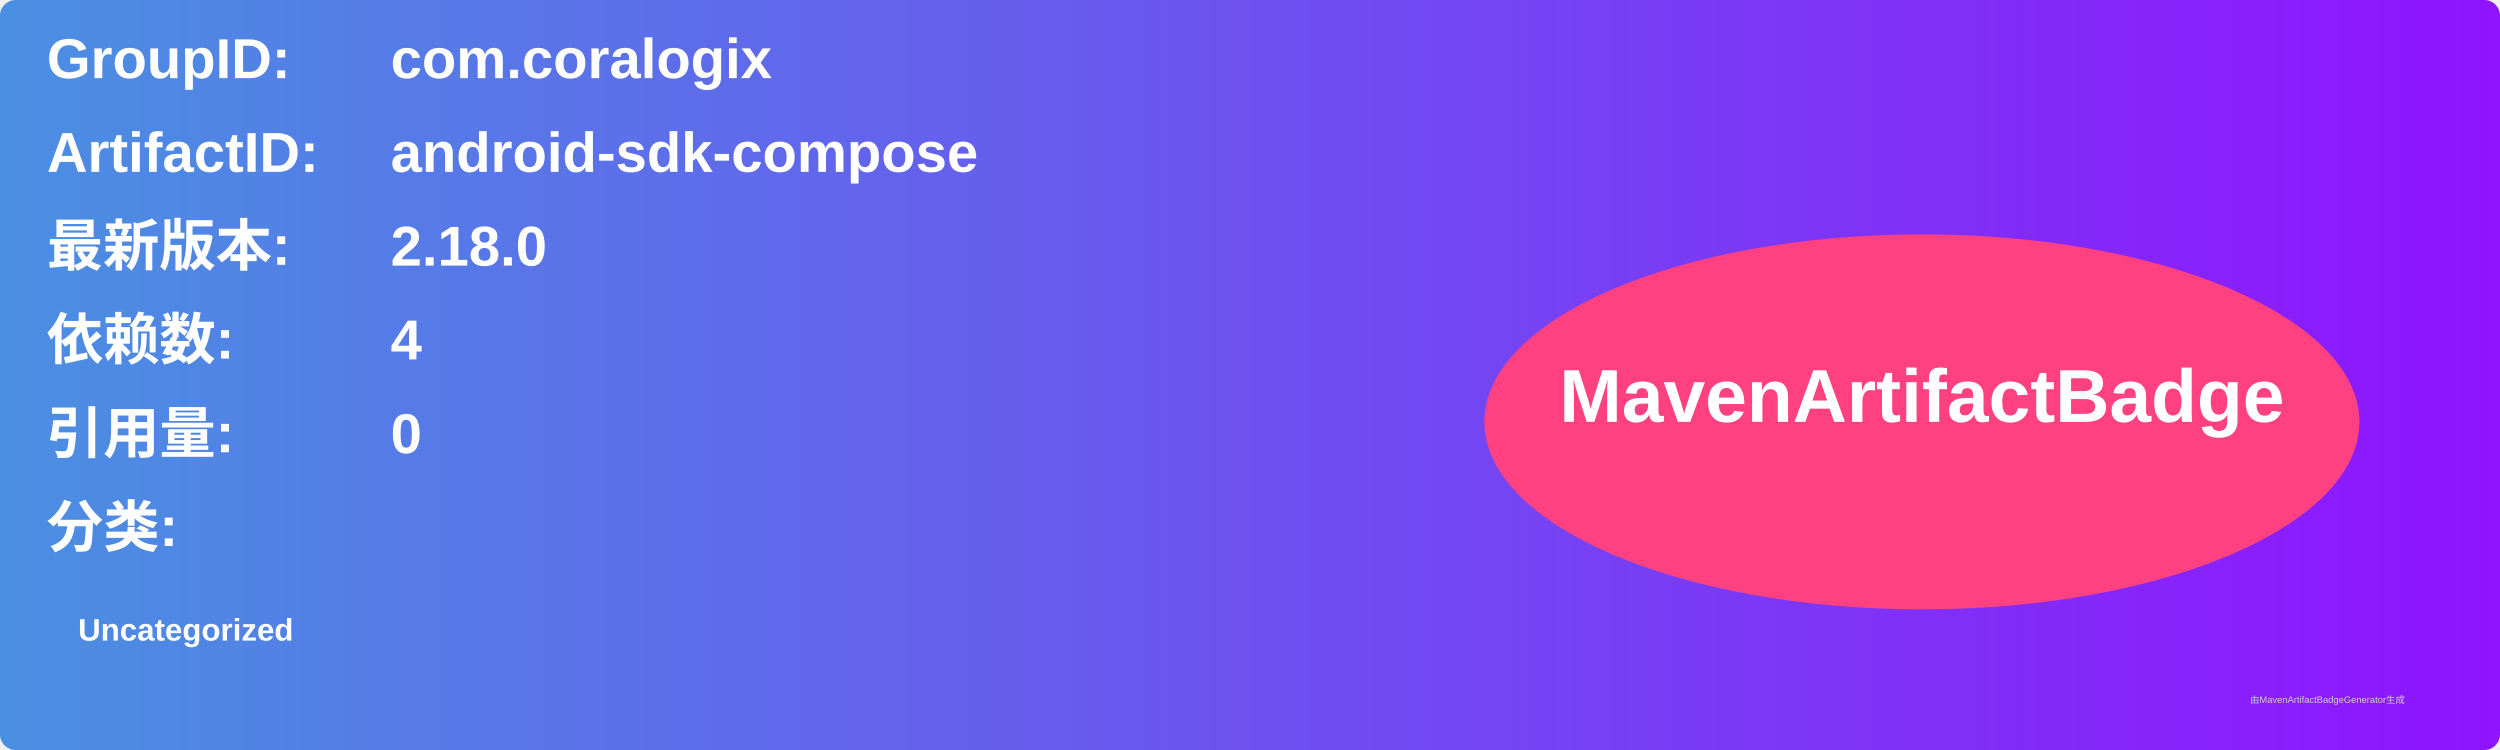
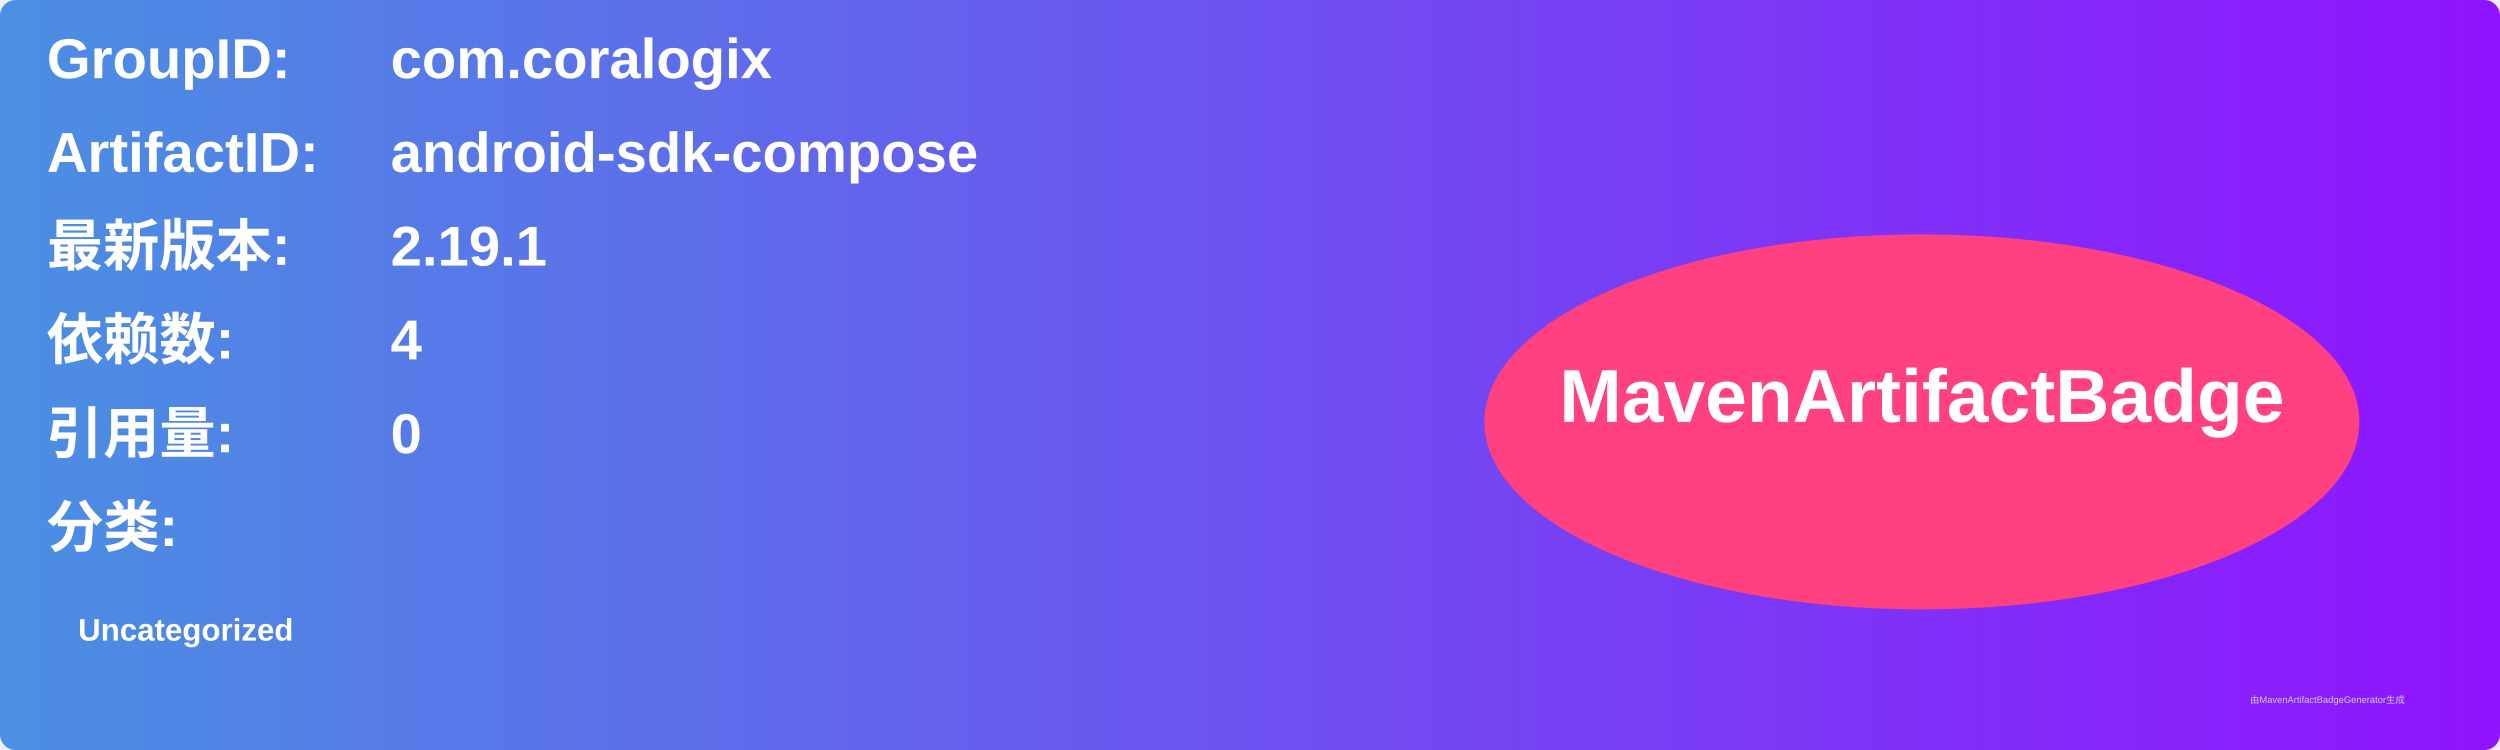
<svg xmlns="http://www.w3.org/2000/svg" width="800" height="240" viewBox="0 0 800 240">
  <linearGradient id="grad" x1="0%" y1="0%" x2="100%" y2="0%">
    <stop offset="0%" stop-color="#4a90e2" />
    <stop offset="100%" stop-color="#9013fe" />
  </linearGradient>
  <rect width="100%" height="100%" rx="5" ry="5" fill="url(#grad)" />
  <g transform="translate(15, 15)">
    <text x="0" y="10" font-family="Arial" font-size="18" fill="white" font-weight="bold" width="260">GroupID:</text>
    <text x="110" y="10" font-family="Arial" font-size="18" fill="white" font-weight="bold" width="460">com.coralogix</text>
    <text x="0" y="40" font-family="Arial" font-size="18" fill="white" font-weight="bold" width="260">ArtifactID:</text>
    <text x="110" y="40" font-family="Arial" font-size="18" fill="white" font-weight="bold" width="460">android-sdk-compose</text>
    <text x="0" y="70" font-family="Arial" font-size="18" fill="white" font-weight="bold">最新版本:</text>
    <text x="110" y="70" font-family="Arial" font-size="18" fill="white" font-weight="bold">
-       <tspan font-weight="bold">2.18.0</tspan>
+       <tspan font-weight="bold">2.19.1</tspan>
    </text>
    <text x="0" y="100" font-family="Arial" font-size="18" fill="white" font-weight="bold">依赖数: </text>
    <text x="110" y="100" font-family="Arial" font-size="18" fill="white">
      <tspan font-weight="bold">4</tspan>
    </text>
    <text x="0" y="130" font-family="Arial" font-size="18" fill="white" font-weight="bold">引用量: </text>
    <text x="110" y="130" font-family="Arial" font-size="18" fill="white">
      <tspan font-weight="bold">0</tspan>
    </text>
    <text x="0" y="160" font-family="Arial" font-size="18" fill="white" font-weight="bold">分类:</text>
    <text x="10" y="190" font-family="Arial" font-size="10" fill="white">
      <tspan font-weight="bold">Uncategorized</tspan>
    </text>
    <ellipse cx="600" cy="120" rx="140" ry="60" fill="#ff4081" />
    <text x="600" y="120" text-anchor="middle" font-family="Arial" font-size="24" fill="white" font-weight="bold">MavenArtifactBadge</text>
  </g>
  <text x="720" y="225" font-family="Arial" font-size="3" fill="#d0d0d0">由MavenArtifactBadgeGenerator生成</text>
</svg>
